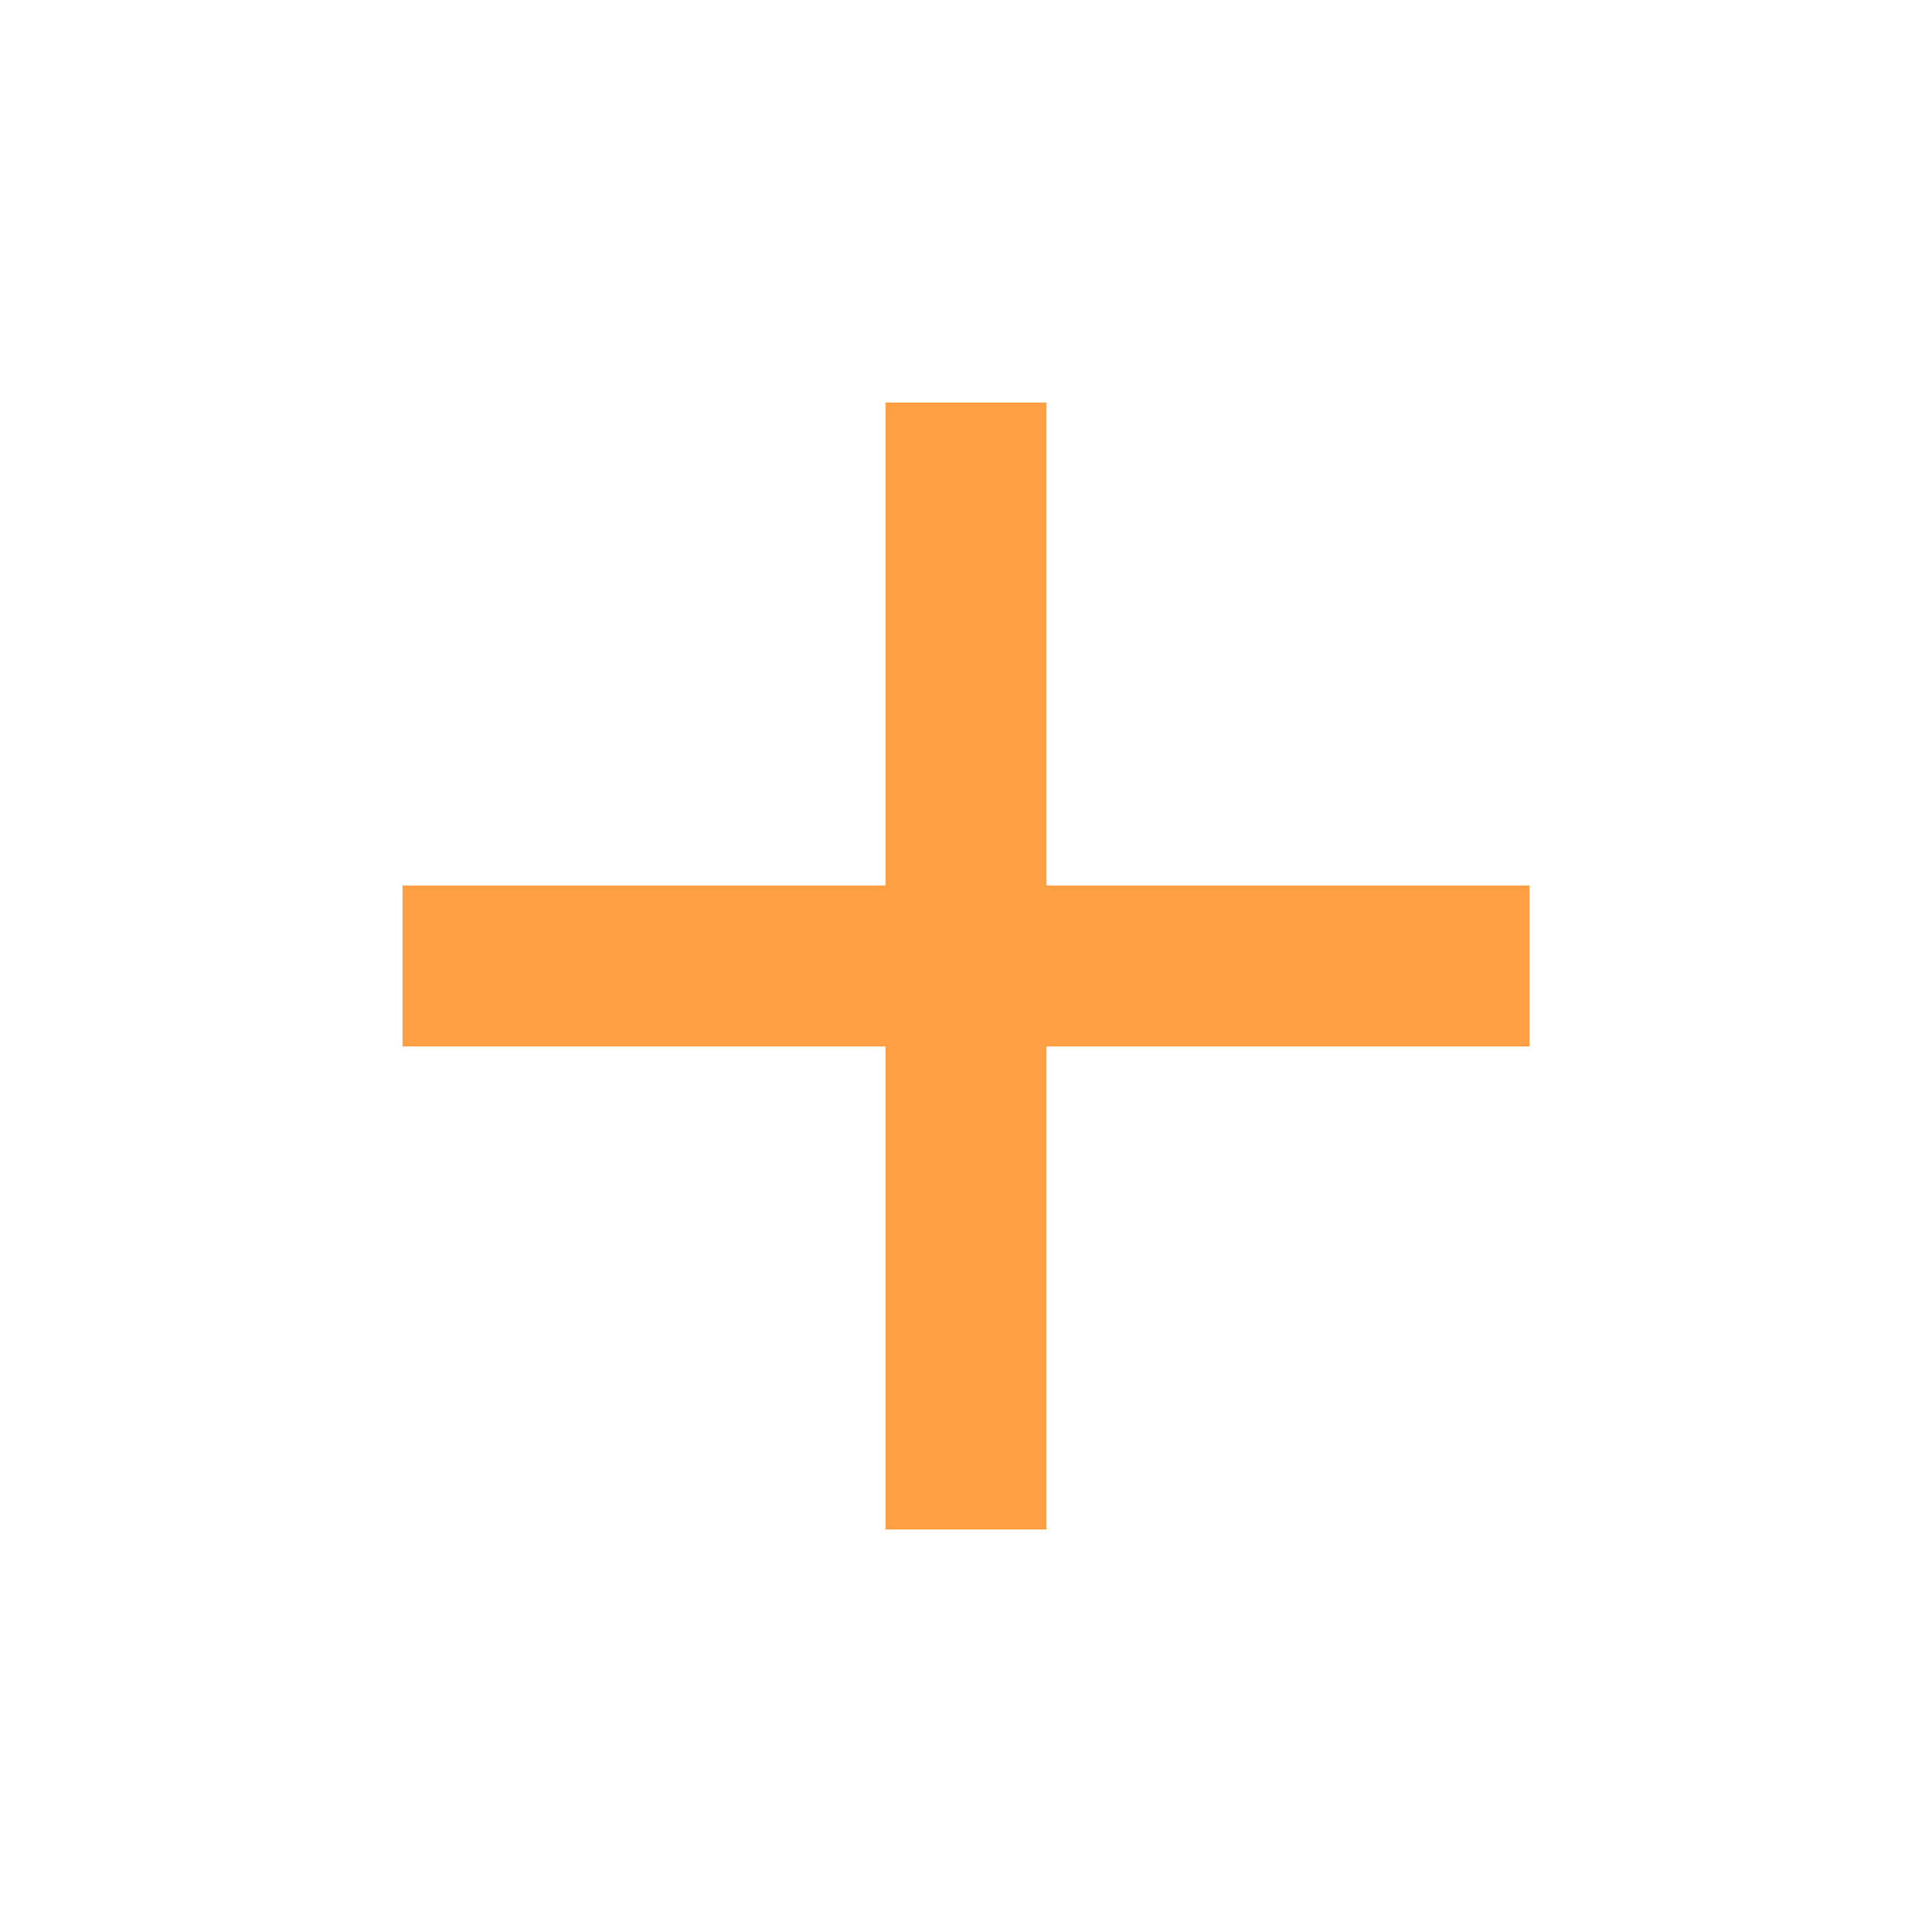
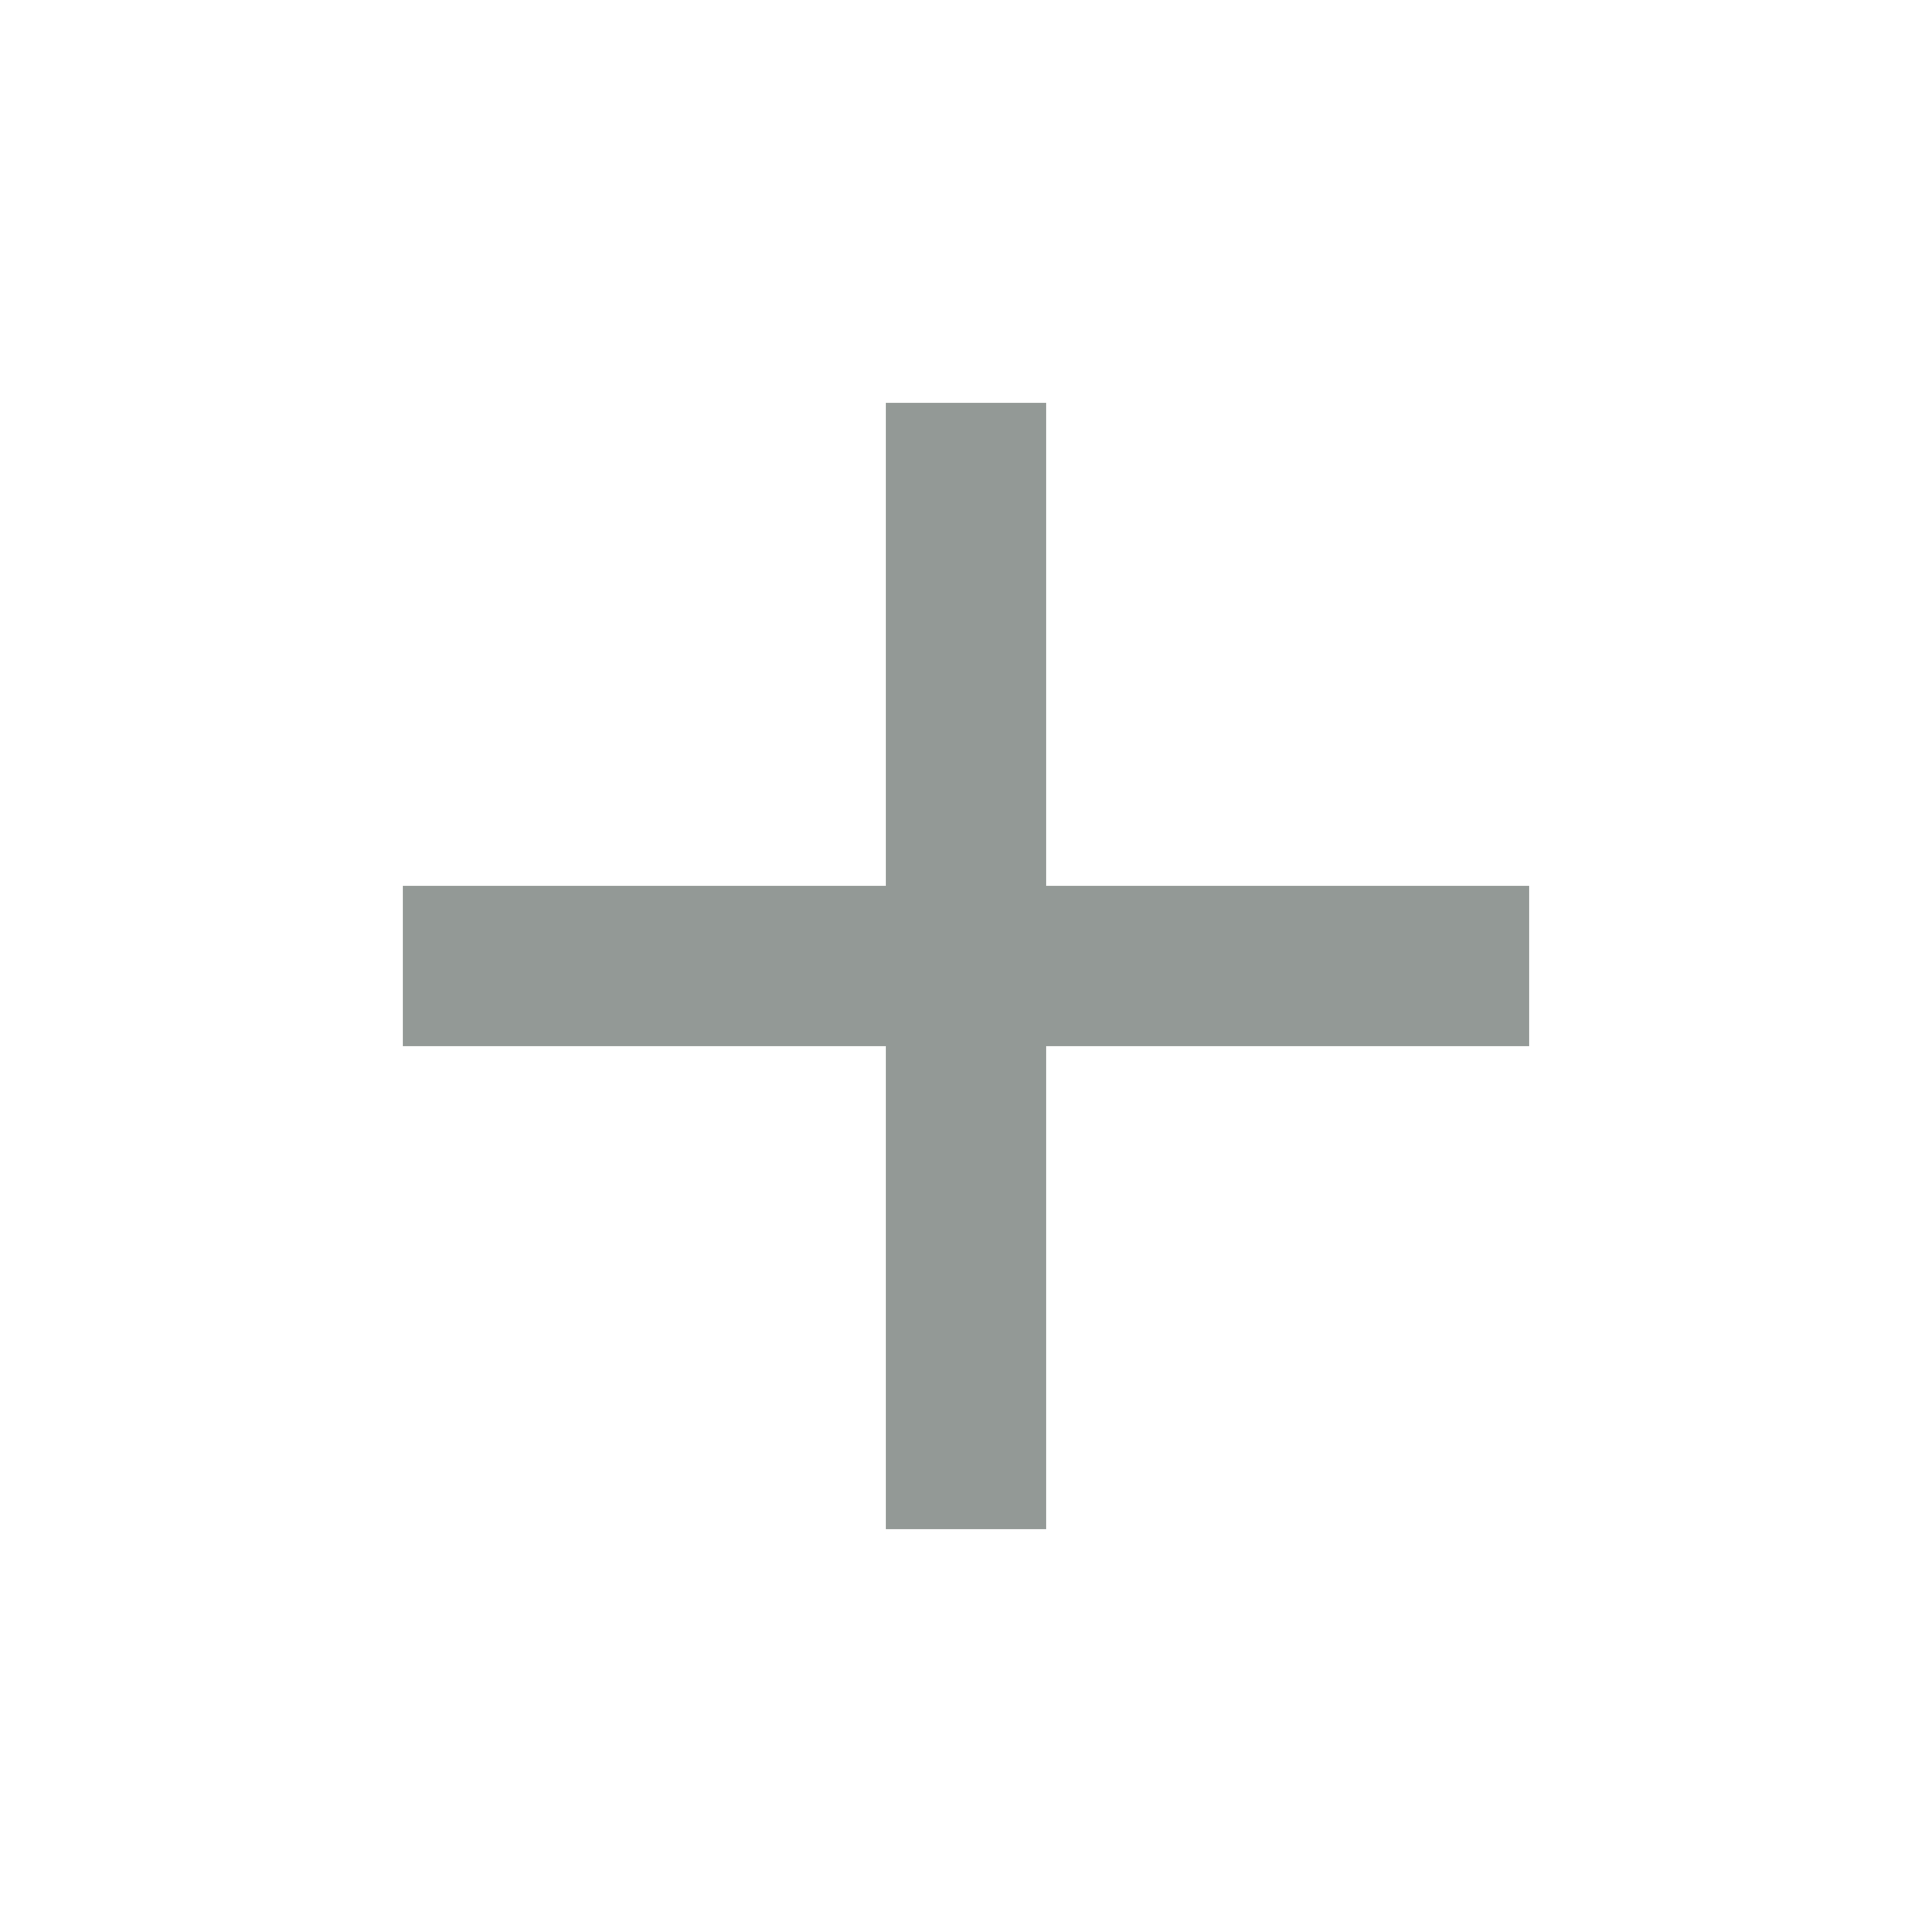
<svg xmlns="http://www.w3.org/2000/svg" width="24" height="24" viewBox="0 0 24 24" fill="none">
-   <path d="M19 11H13V5H11V11H5V13H11V19H13V13H19V11Z" fill="#FF9F43" />
+   <path d="M19 11H13V5H11V11H5V13H11V19H13V13H19V11Z" fill="#939996" />
</svg>
